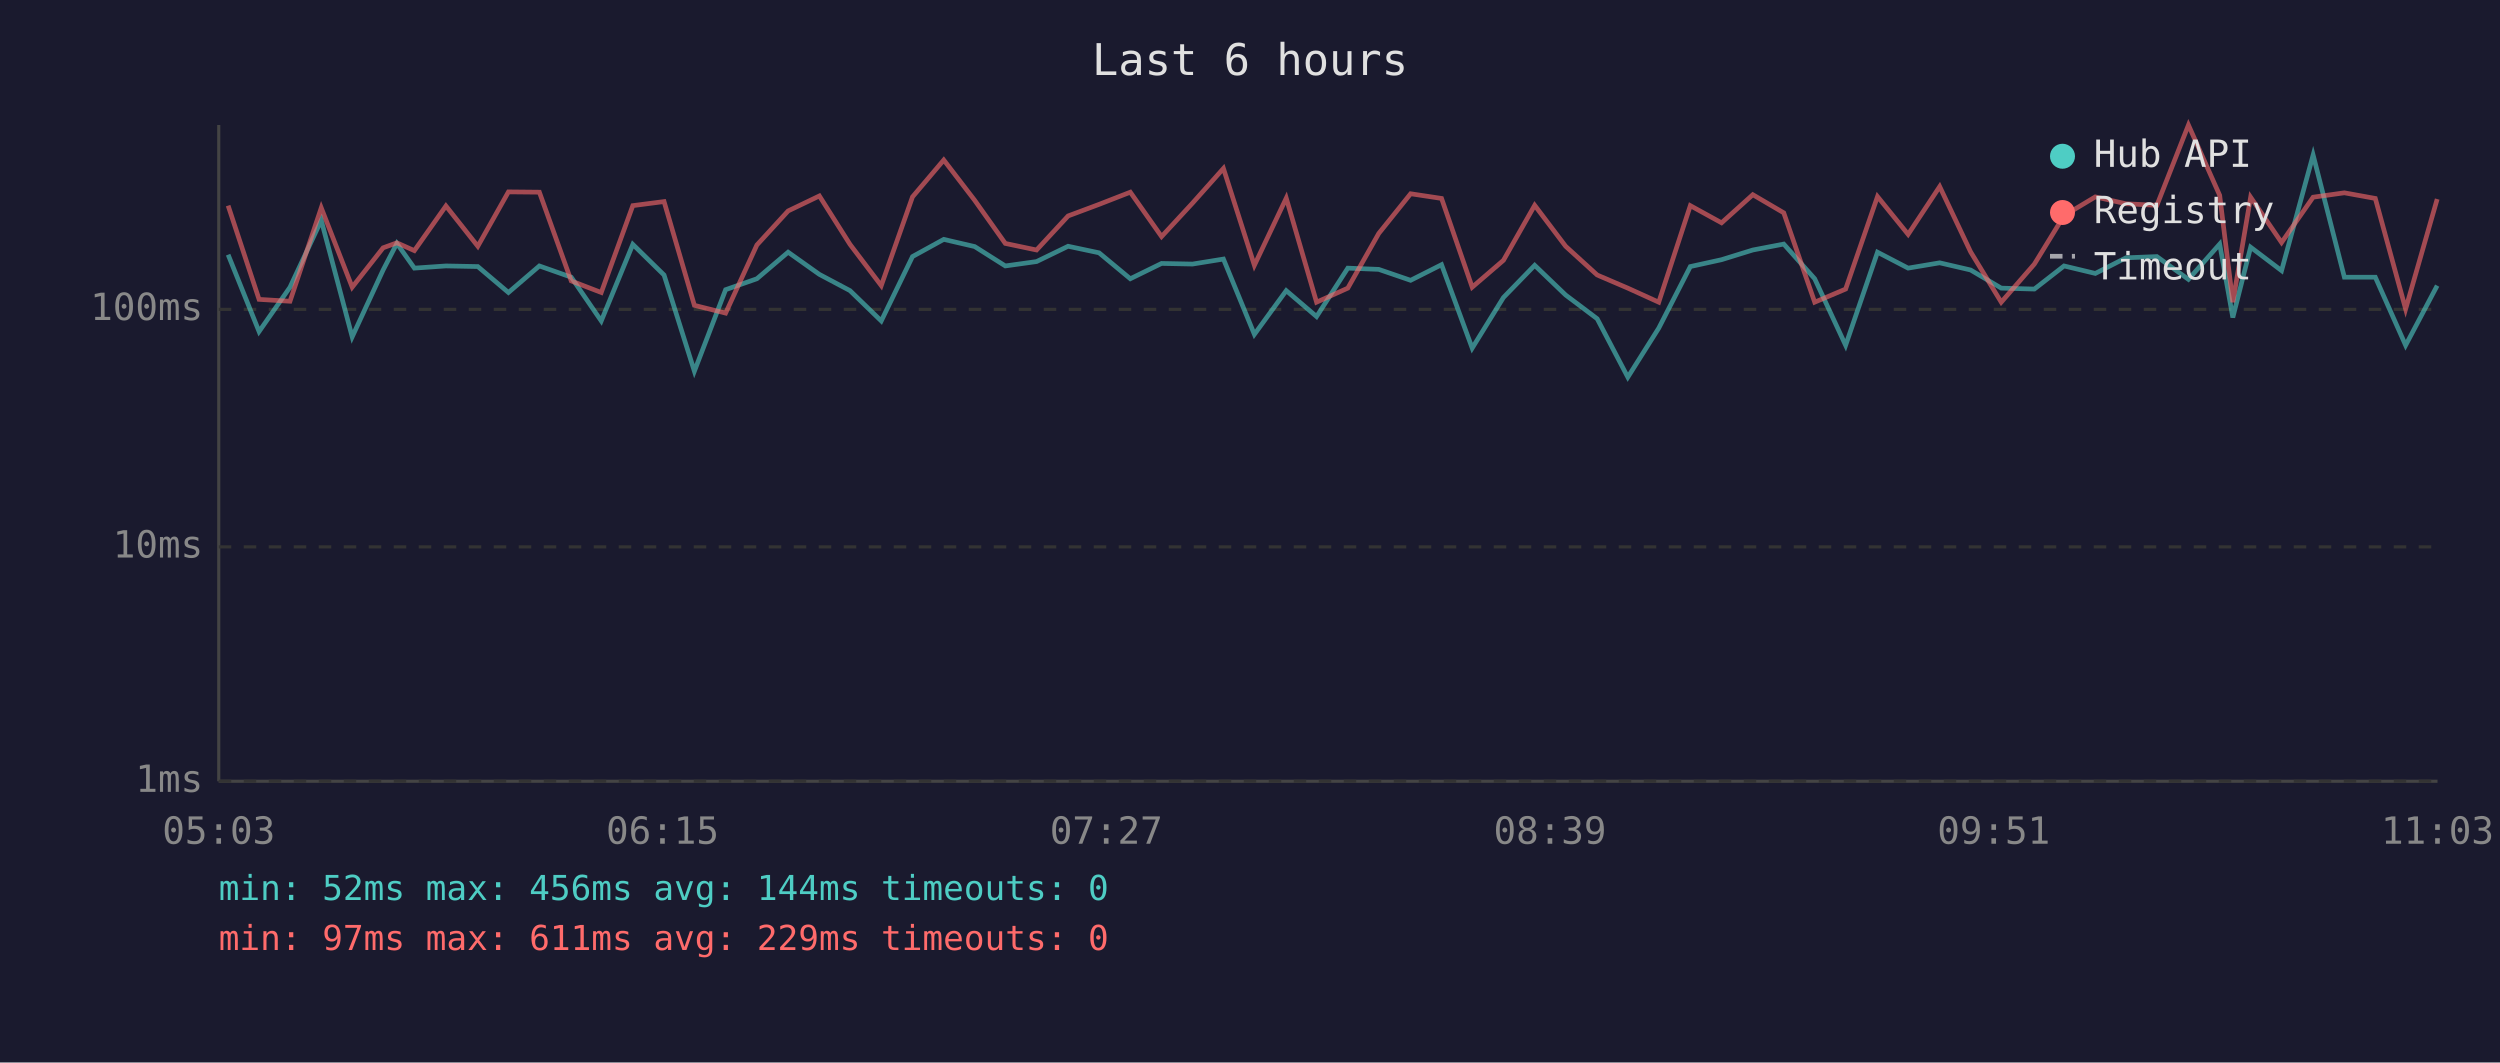
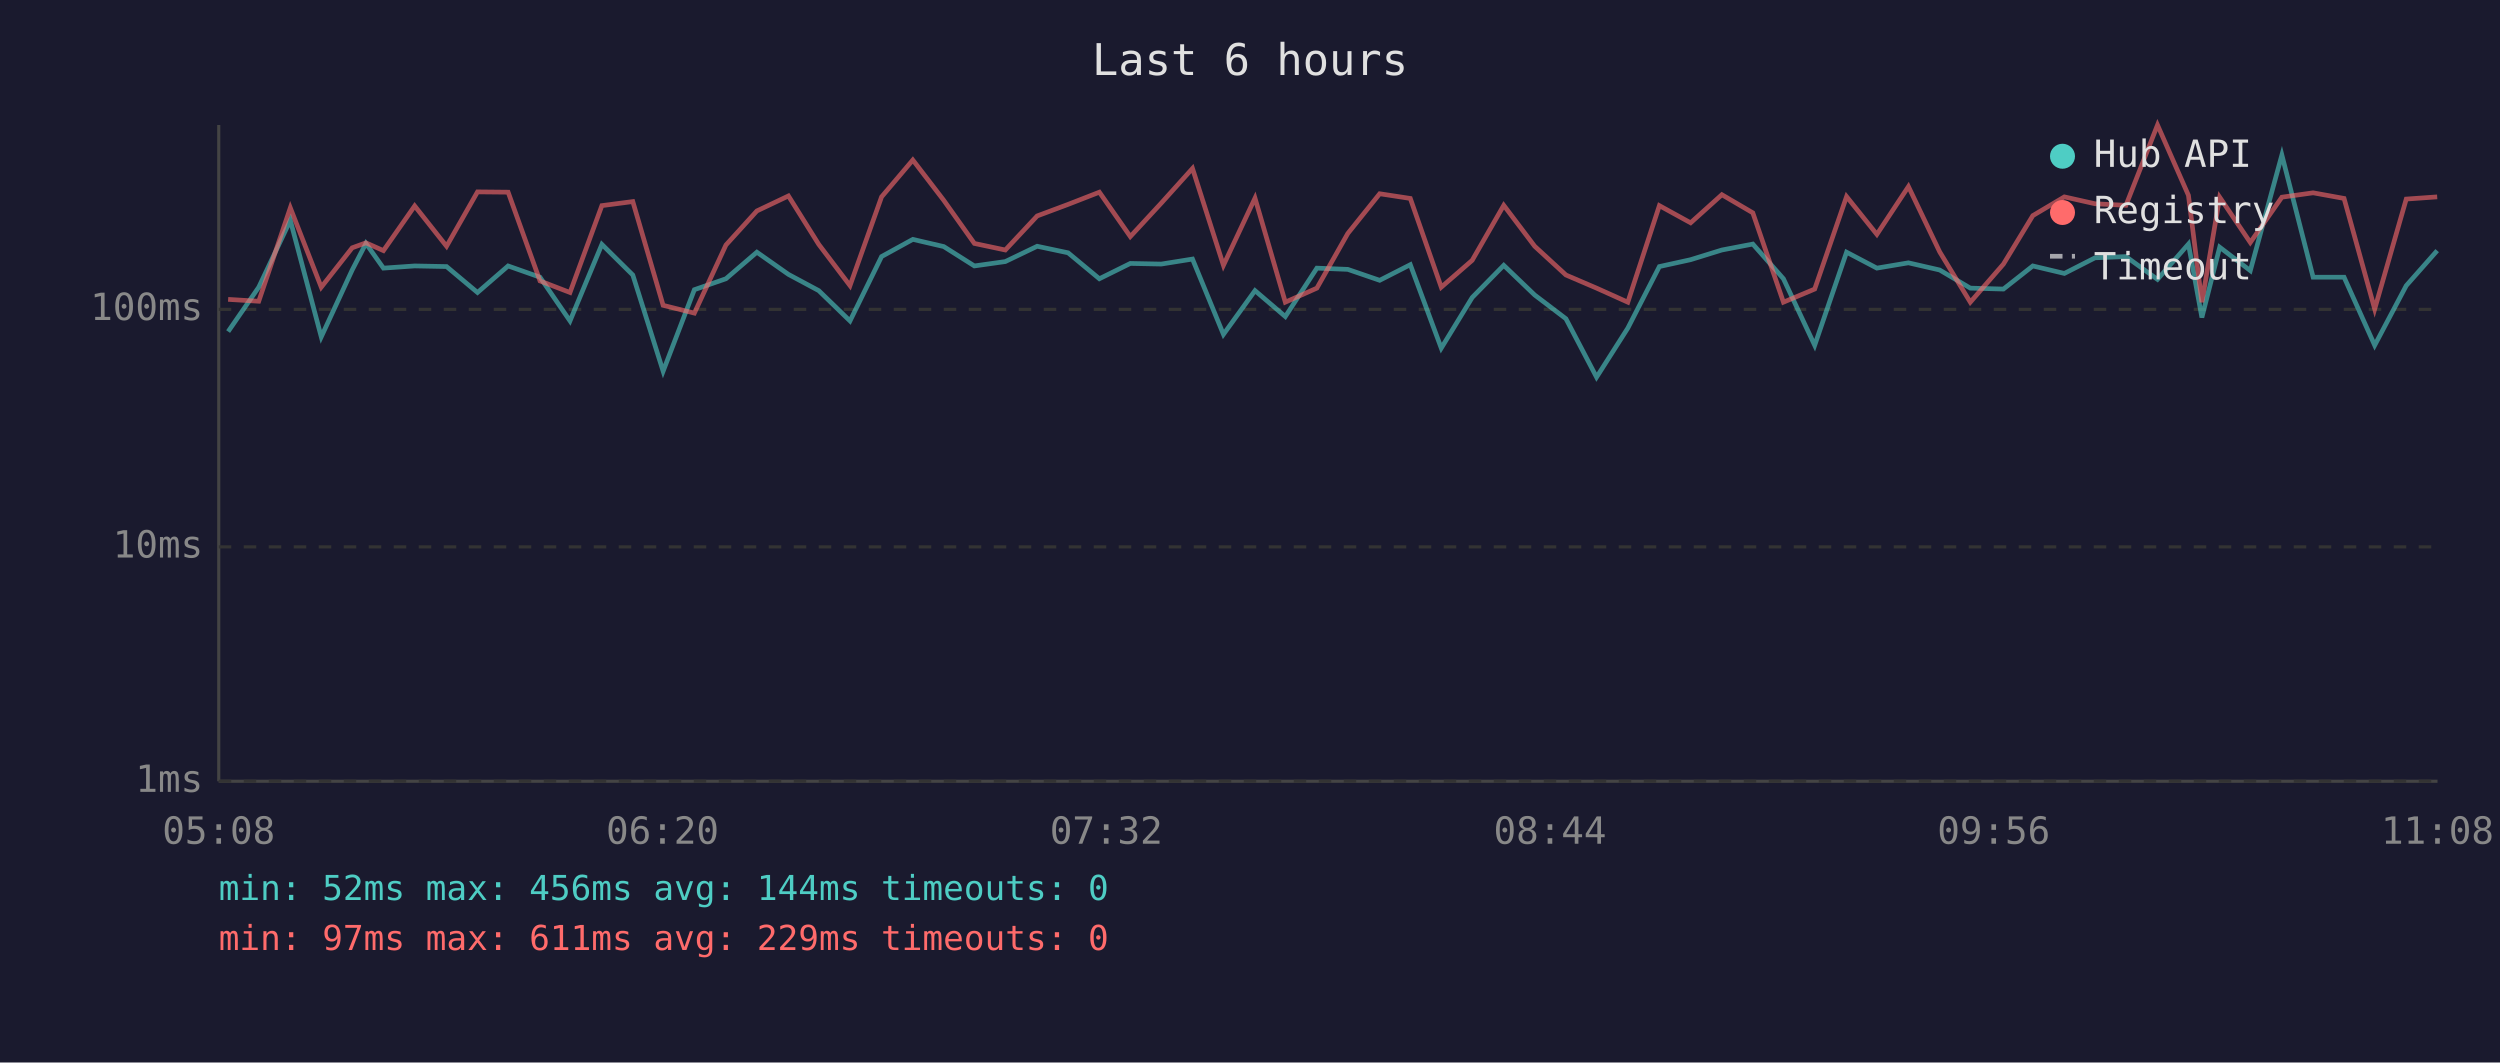
<svg xmlns="http://www.w3.org/2000/svg" viewBox="0 0 800 340" font-family="monospace" font-size="12">
  <rect width="800" height="340" fill="#1a1a2e" />
  <text x="400" y="24" fill="#e0e0e0" font-size="14" text-anchor="middle">Last 6 hours</text>
  <line x1="70" y1="40" x2="70" y2="250" stroke="#444" stroke-width="1" />
  <line x1="70" y1="250" x2="780" y2="250" stroke="#444" stroke-width="1" />
  <line x1="70" y1="250" x2="780" y2="250" stroke="#333" stroke-width="1" stroke-dasharray="4" />
  <text x="65" y="250" fill="#888" text-anchor="end" dominant-baseline="middle">1ms</text>
  <line x1="70" y1="175" x2="780" y2="175" stroke="#333" stroke-width="1" stroke-dasharray="4" />
  <text x="65" y="175" fill="#888" text-anchor="end" dominant-baseline="middle">10ms</text>
  <line x1="70" y1="99" x2="780" y2="99" stroke="#333" stroke-width="1" stroke-dasharray="4" />
  <text x="65" y="99" fill="#888" text-anchor="end" dominant-baseline="middle">100ms</text>
-   <text x="70" y="270" fill="#888" text-anchor="middle">05:03</text>
-   <text x="212" y="270" fill="#888" text-anchor="middle">06:15</text>
-   <text x="354" y="270" fill="#888" text-anchor="middle">07:27</text>
-   <text x="496" y="270" fill="#888" text-anchor="middle">08:39</text>
-   <text x="638" y="270" fill="#888" text-anchor="middle">09:51</text>
-   <text x="780" y="270" fill="#888" text-anchor="middle">11:03</text>
-   <polyline points="73.0,81.5 82.9,106.1 92.8,91.9 102.8,70.5 112.7,107.8 122.6,86.4 127.0,77.9 132.6,85.8 142.7,85.1 152.9,85.3 162.7,93.6 172.6,85.1 182.8,88.7 192.4,102.7 202.5,78.2 212.5,88.0 222.2,118.8 232.2,92.7 242.2,89.2 252.2,80.7 262.2,87.8 272.0,93.0 282.0,102.7 292.0,82.1 302.0,76.6 311.9,78.9 321.7,85.1 331.7,83.7 341.8,78.8 351.7,80.9 361.7,89.2 371.7,84.3 381.6,84.5 391.5,82.9 401.4,107.0 411.6,93.0 421.3,101.3 431.3,85.8 441.2,86.2 451.4,89.7 461.3,84.7 471.1,111.4 481.1,95.2 491.1,84.9 501.0,94.4 511.1,102.0 520.9,120.7 530.8,105.0 540.9,85.3 550.9,83.1 560.9,80.0 570.8,78.1 580.7,89.2 590.6,110.5 600.8,80.7 610.6,85.8 620.7,84.1 630.6,86.4 640.4,92.2 651.0,92.5 660.5,85.1 670.5,87.5 680.3,82.5 690.2,82.1 700.3,89.4 710.3,78.1 714.5,101.6 720.2,79.1 730.1,86.6 740.2,49.6 750.2,88.7 760.1,88.7 769.8,110.5 779.9,91.4" fill="none" stroke="#4ecdc4" stroke-width="1.5" opacity="0.6" />
-   <polyline points="73.0,65.8 82.9,95.8 92.8,96.4 102.8,66.5 112.7,91.9 122.6,79.3 127.0,77.7 132.6,80.2 142.7,65.9 152.9,78.8 162.7,61.4 172.6,61.5 182.8,89.9 192.4,93.6 202.5,65.8 212.5,64.5 222.2,97.7 232.2,100.2 242.2,78.4 252.2,67.5 262.2,62.7 272.0,78.2 282.0,91.4 292.0,63.0 302.0,51.2 311.9,64.1 321.7,77.9 331.7,80.0 341.8,69.1 351.7,65.4 361.7,61.5 371.7,75.7 381.6,65.0 391.5,53.9 401.4,84.9 411.6,63.4 421.3,96.7 431.3,92.2 441.2,74.7 451.4,62.0 461.3,63.5 471.1,91.9 481.1,83.3 491.1,65.7 501.0,78.8 511.1,88.0 520.9,92.2 530.8,96.7 540.9,65.8 550.9,71.3 560.9,62.3 570.8,68.1 580.7,96.7 590.6,92.5 600.8,62.9 610.6,75.0 620.7,59.7 630.6,80.6 640.4,96.7 651.0,84.5 660.5,69.0 670.5,63.0 680.3,65.2 690.2,65.7 700.3,40.0 710.3,62.5 714.5,96.7 720.2,63.1 730.1,77.6 740.2,63.1 750.2,61.7 760.1,63.5 769.8,98.9 779.9,63.7" fill="none" stroke="#ff6b6b" stroke-width="1.5" opacity="0.6" />
+   <text x="70" y="270" fill="#888" text-anchor="middle">05:08</text>
+   <text x="212" y="270" fill="#888" text-anchor="middle">06:20</text>
+   <text x="354" y="270" fill="#888" text-anchor="middle">07:32</text>
+   <text x="496" y="270" fill="#888" text-anchor="middle">08:44</text>
+   <text x="638" y="270" fill="#888" text-anchor="middle">09:56</text>
+   <text x="780" y="270" fill="#888" text-anchor="middle">11:08</text>
+   <polyline points="73.0,106.1 82.8,91.9 92.9,70.5 102.8,107.8 112.7,86.4 117.1,77.9 122.7,85.8 132.7,85.1 142.9,85.3 152.8,93.6 162.6,85.1 172.8,88.7 182.4,102.7 192.6,78.2 202.5,88.0 212.2,118.8 222.2,92.7 232.3,89.2 242.2,80.7 252.3,87.8 262.0,93.0 272.0,102.7 282.1,82.1 292.1,76.6 302.0,78.9 311.8,85.1 321.7,83.7 331.9,78.8 341.8,80.9 351.8,89.2 361.7,84.3 371.6,84.5 381.6,82.9 391.5,107.0 401.6,93.0 411.3,101.3 421.4,85.8 431.3,86.2 441.5,89.7 451.3,84.7 461.2,111.4 471.1,95.2 481.2,84.9 491.1,94.4 501.1,102.0 510.9,120.7 520.9,105.0 531.0,85.3 541.0,83.1 551.0,80.0 560.9,78.1 570.7,89.2 580.7,110.5 590.9,80.7 600.6,85.8 610.7,84.1 620.7,86.4 630.5,92.2 641.1,92.5 650.5,85.1 660.6,87.5 670.4,82.5 680.3,82.1 690.4,89.4 700.3,78.1 704.6,101.6 710.3,79.1 720.1,86.6 730.2,49.6 740.2,88.7 750.1,88.7 759.9,110.5 770.0,91.4 779.9,80.2" fill="none" stroke="#4ecdc4" stroke-width="1.5" opacity="0.6" />
+   <polyline points="73.0,95.8 82.8,96.4 92.9,66.5 102.8,91.9 112.7,79.3 117.1,77.7 122.7,80.2 132.7,65.9 142.9,78.8 152.8,61.4 162.6,61.5 172.8,89.9 182.4,93.6 192.6,65.8 202.5,64.5 212.2,97.7 222.2,100.2 232.3,78.4 242.2,67.5 252.3,62.7 262.0,78.2 272.0,91.4 282.1,63.0 292.1,51.2 302.0,64.1 311.8,77.9 321.7,80.0 331.9,69.1 341.8,65.4 351.8,61.5 361.7,75.7 371.6,65.0 381.6,53.9 391.5,84.9 401.6,63.4 411.3,96.7 421.4,92.2 431.3,74.7 441.5,62.0 451.3,63.5 461.2,91.9 471.1,83.3 481.2,65.7 491.1,78.8 501.1,88.0 510.9,92.2 520.9,96.7 531.0,65.8 541.0,71.3 551.0,62.3 560.9,68.1 570.7,96.7 580.7,92.5 590.9,62.9 600.6,75.0 610.7,59.7 620.7,80.6 630.5,96.7 641.1,84.5 650.5,69.0 660.6,63.0 670.4,65.2 680.3,65.7 690.4,40.0 700.3,62.5 704.6,96.7 710.3,63.1 720.1,77.6 730.2,63.1 740.2,61.7 750.1,63.5 759.9,98.9 770.0,63.7 779.9,63.0" fill="none" stroke="#ff6b6b" stroke-width="1.5" opacity="0.6" />
  <circle cx="660" cy="50" r="4" fill="#4ecdc4" />
  <text x="670" y="50" fill="#e0e0e0" dominant-baseline="middle">Hub API</text>
  <circle cx="660" cy="68" r="4" fill="#ff6b6b" />
  <text x="670" y="68" fill="#e0e0e0" dominant-baseline="middle">Registry</text>
  <line x1="656" y1="82" x2="664" y2="82" stroke="#e0e0e0" stroke-width="1.5" stroke-dasharray="4,3" opacity="0.7" />
  <text x="670" y="86" fill="#e0e0e0" dominant-baseline="middle">Timeout</text>
  <text x="70" y="288" fill="#4ecdc4" font-size="11">min: 52ms  max: 456ms  avg: 144ms  timeouts: 0</text>
  <text x="70" y="304" fill="#ff6b6b" font-size="11">min: 97ms  max: 611ms  avg: 229ms  timeouts: 0</text>
</svg>
